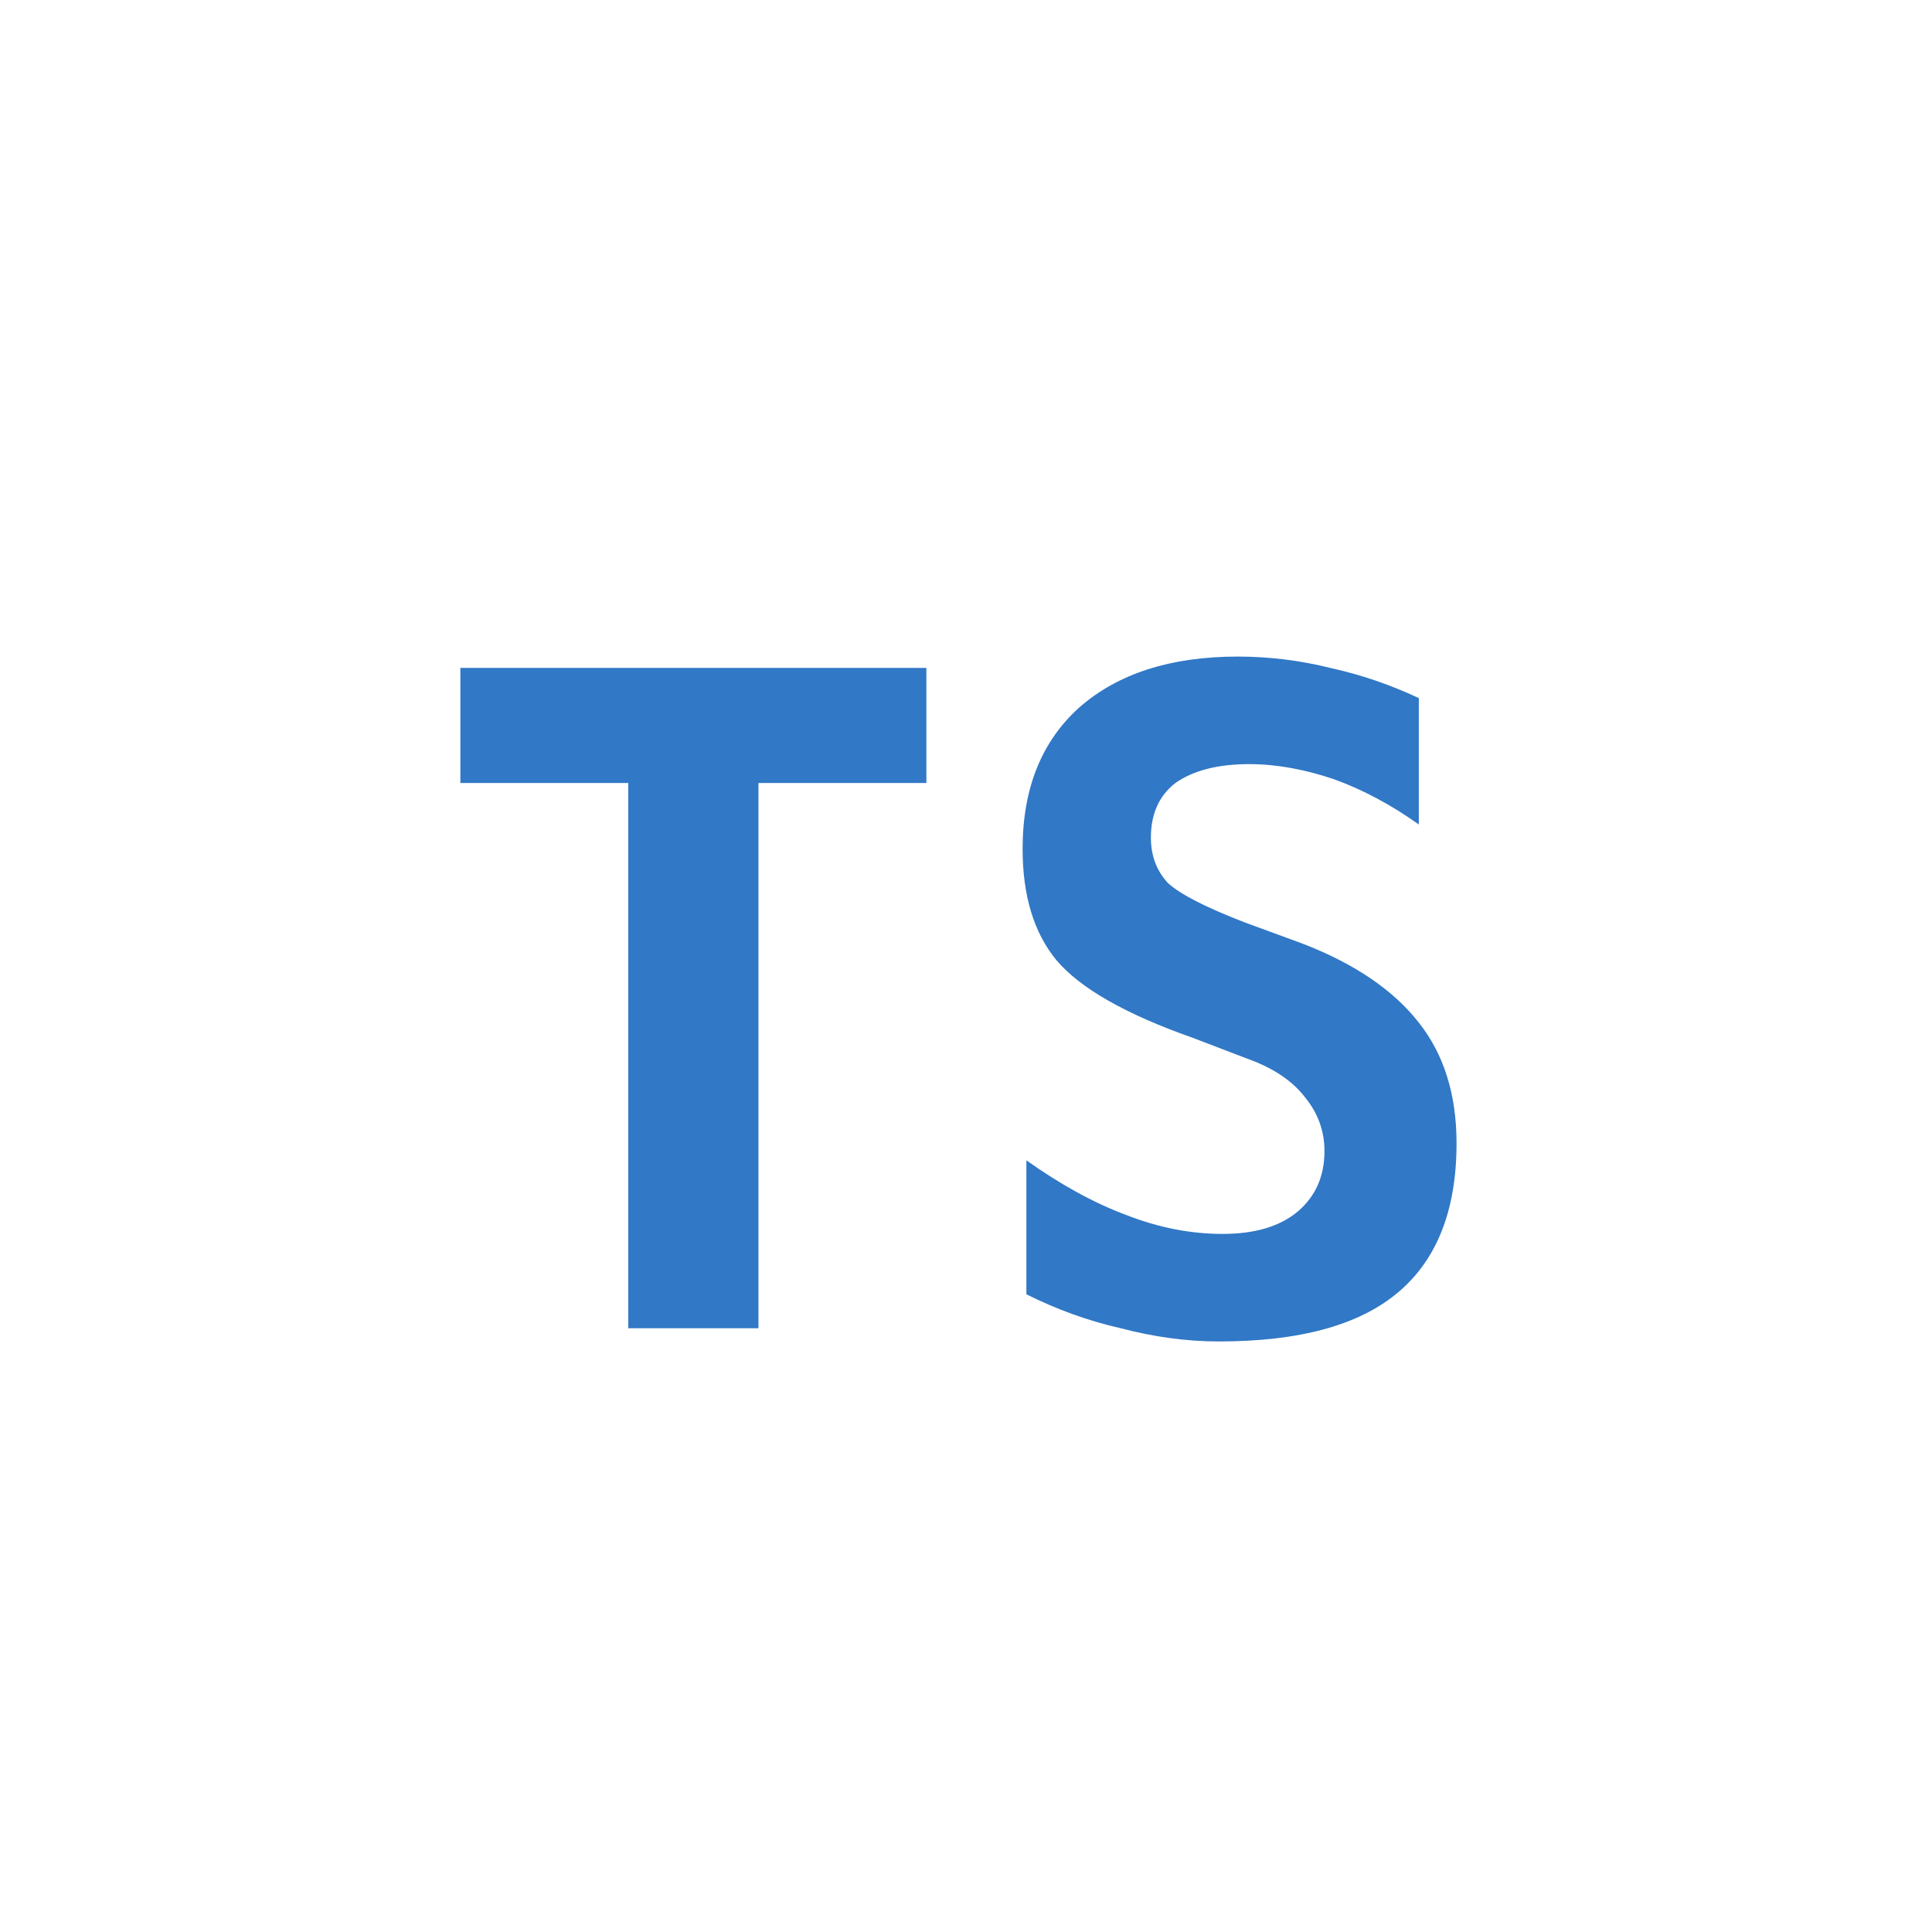
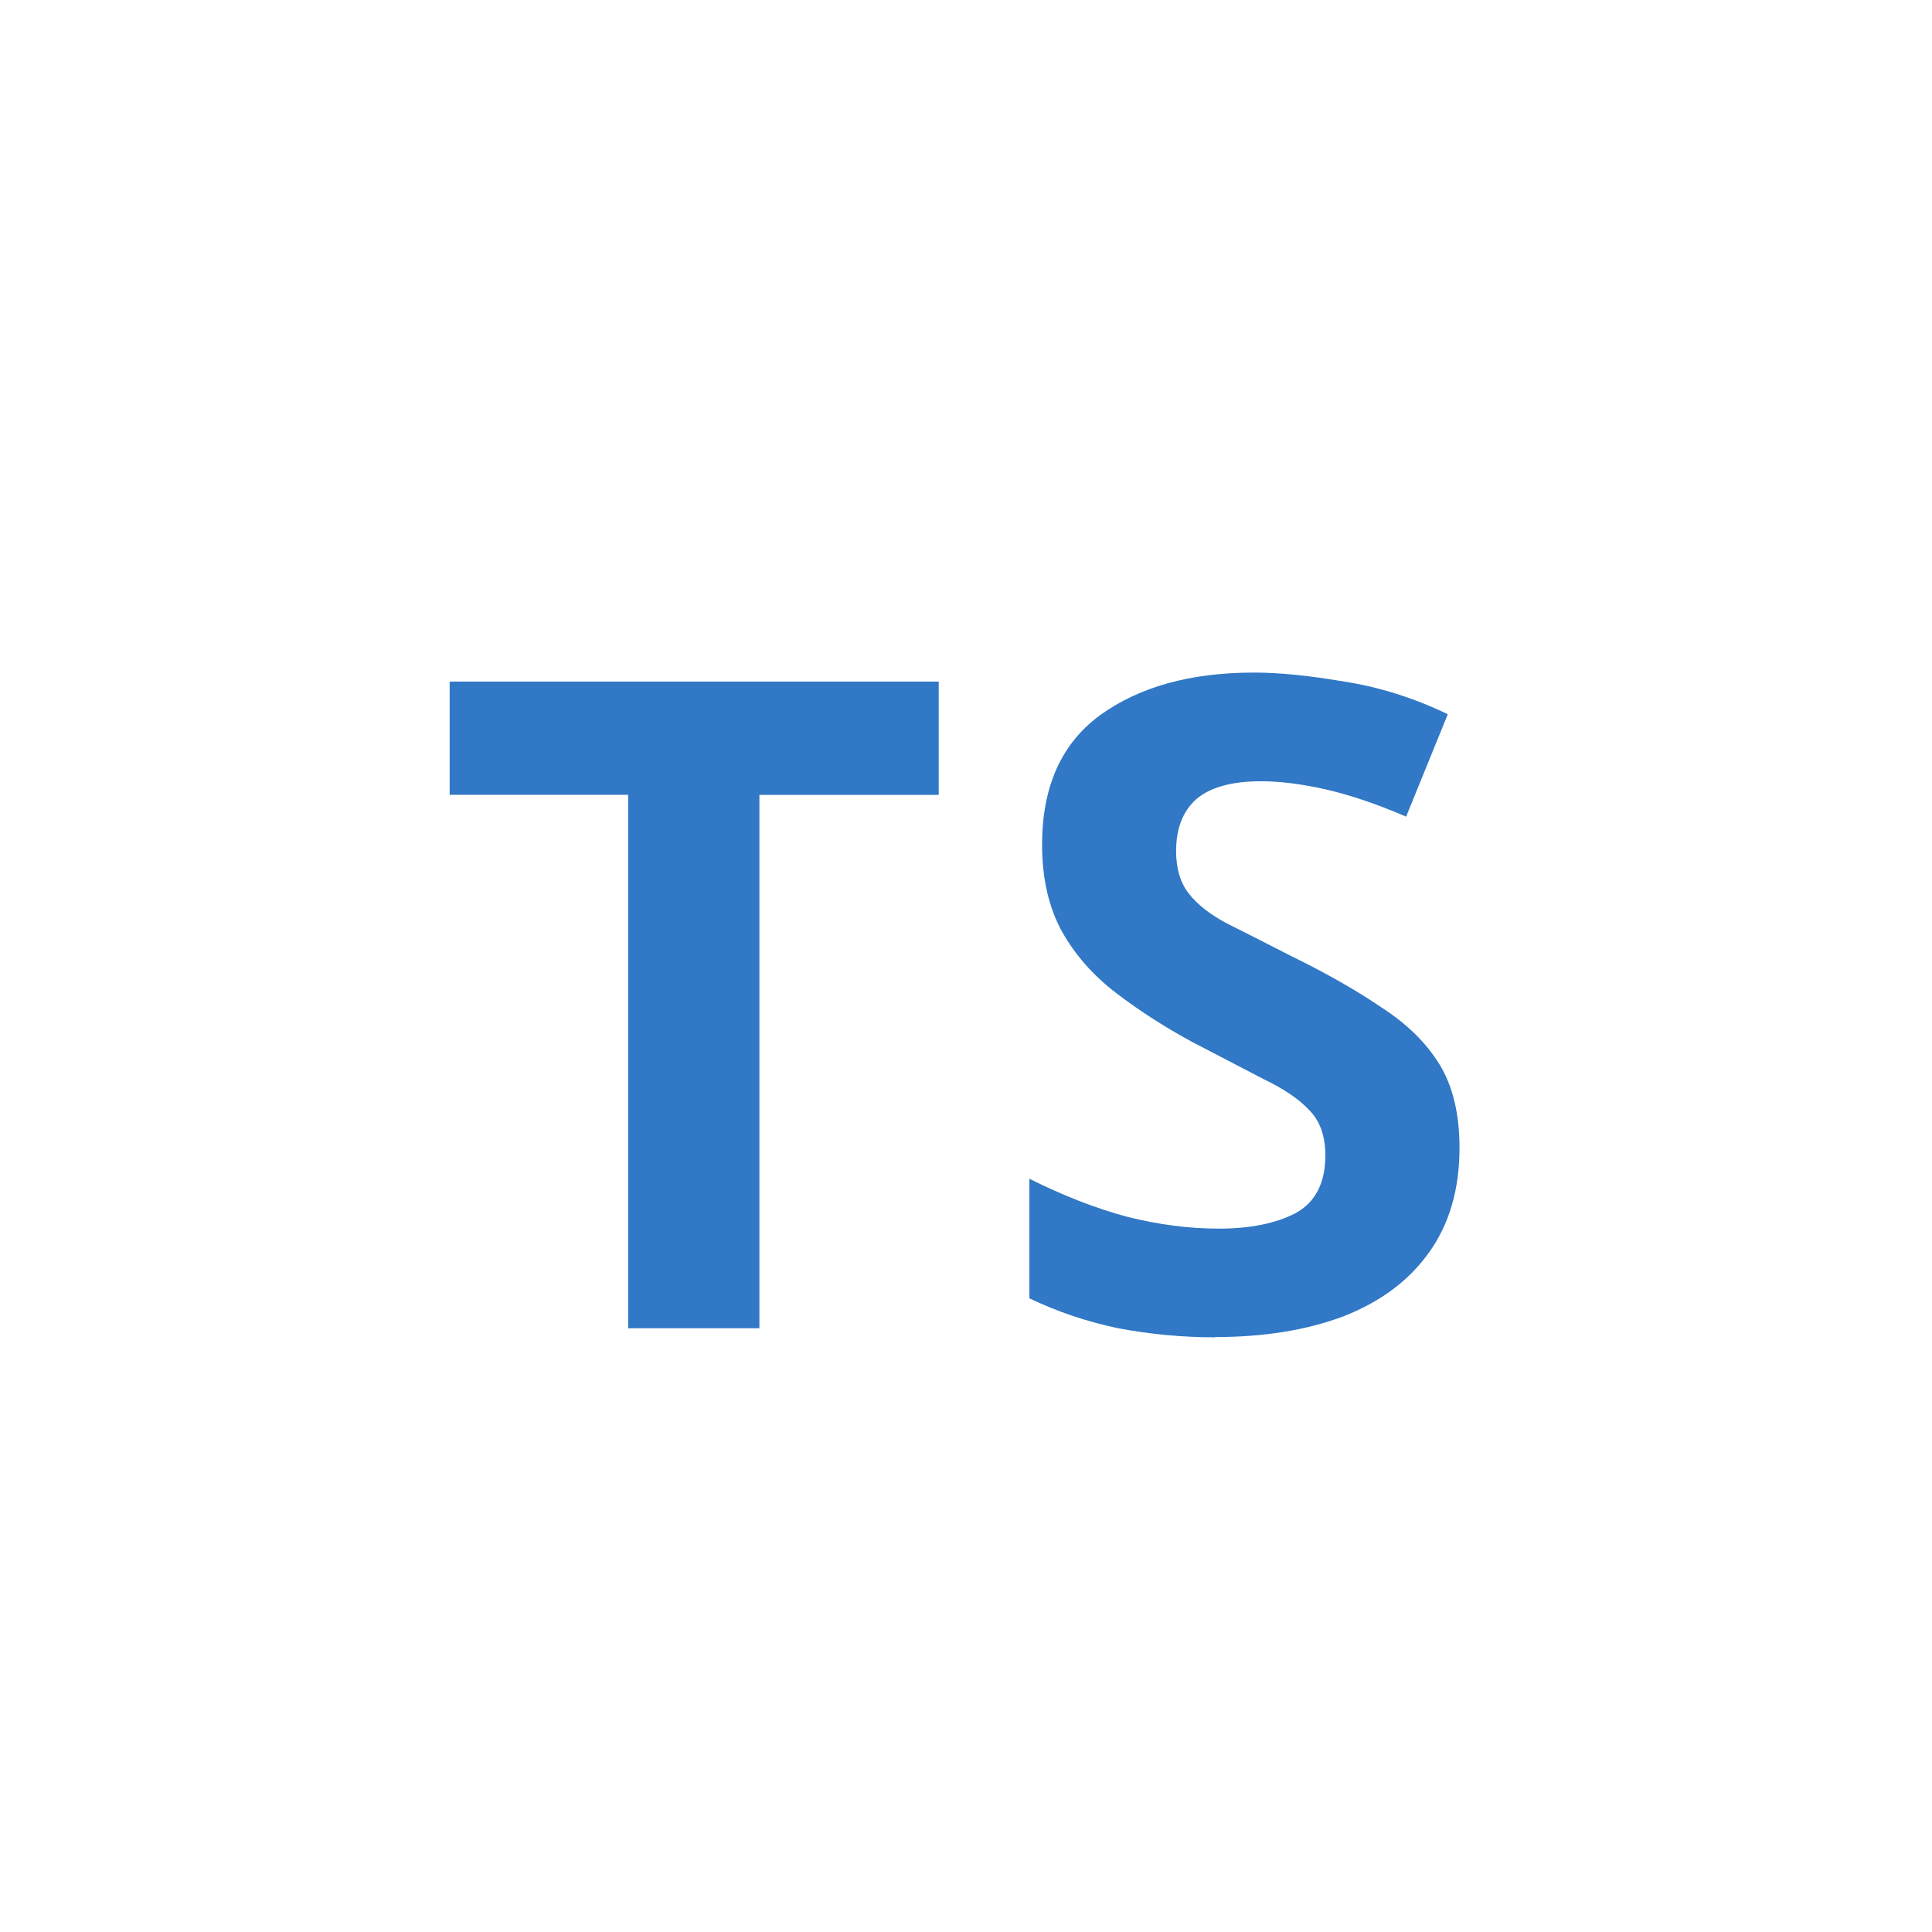
<svg xmlns="http://www.w3.org/2000/svg" width="16" height="16">
-   <text x="8" y="11.0" text-anchor="middle" font-family="monospace" font-size="7.5" font-weight="bold" fill="#3178C6">TS</text>
+   <path d="M 5.202,11 V 6.582 h -1.478 V 5.645 h 4.05 v 0.938 h -1.485 V 11 Z M 10.062,11.075 Q 9.658,11.075 9.26,11 8.87,10.918 8.525,10.752 v -0.99 q 0.42,0.21 0.81,0.315 0.39,0.098 0.757,0.098 0.39,0 0.637,-0.128 0.247,-0.135 0.247,-0.48 0,-0.24 -0.135,-0.375 Q 10.715,9.057 10.467,8.938 10.22,8.81 9.875,8.63 9.53,8.443 9.245,8.225 8.96,8.008 8.795,7.715 8.63,7.415 8.63,6.995 8.63,6.275 9.11,5.923 9.598,5.57 10.385,5.57 q 0.315,0 0.75,0.075 0.435,0.068 0.855,0.27 L 11.645,6.763 Q 11.277,6.605 10.977,6.537 10.678,6.47 10.445,6.47 10.078,6.47 9.905,6.62 9.74,6.77 9.74,7.048 9.74,7.265 9.845,7.4 9.95,7.535 10.16,7.647 q 0.21,0.105 0.532,0.27 0.443,0.217 0.75,0.427 0.315,0.203 0.48,0.472 0.165,0.27 0.165,0.69 0,0.517 -0.255,0.87 -0.247,0.345 -0.705,0.525 -0.458,0.172 -1.065,0.172 z" fill="#3178C6" aria-label="TS" />
</svg>
